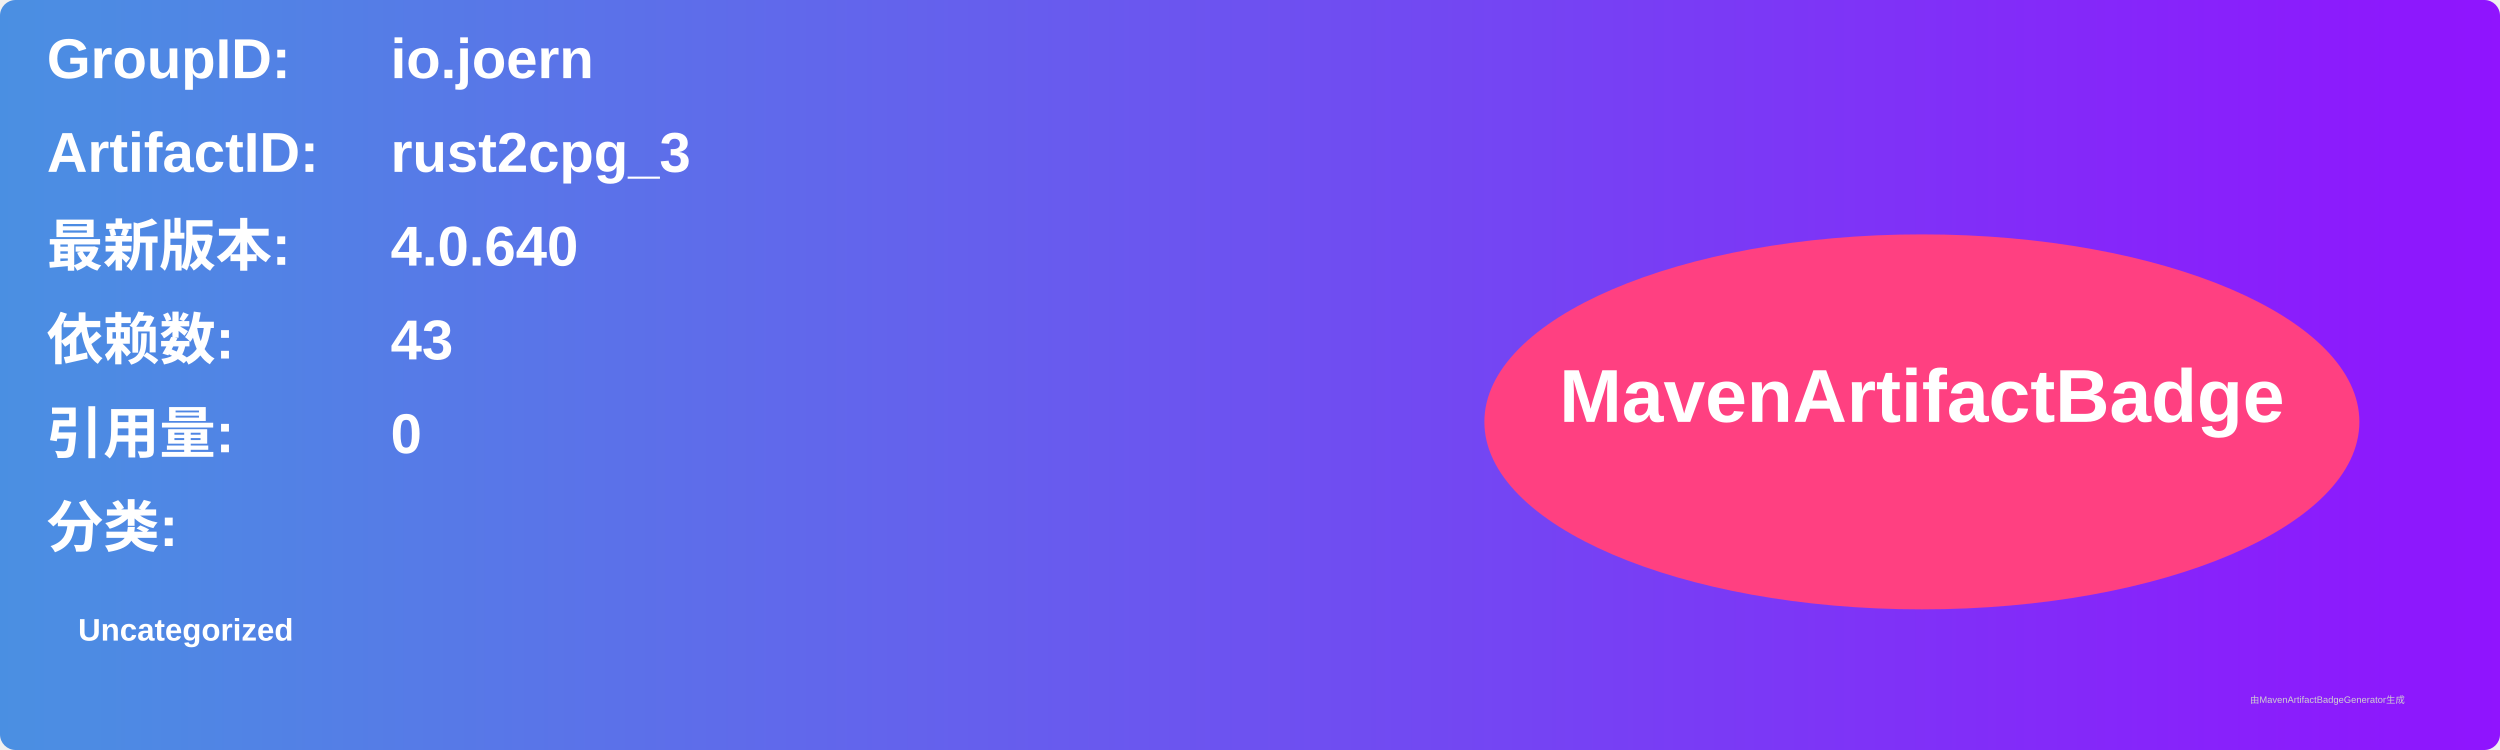
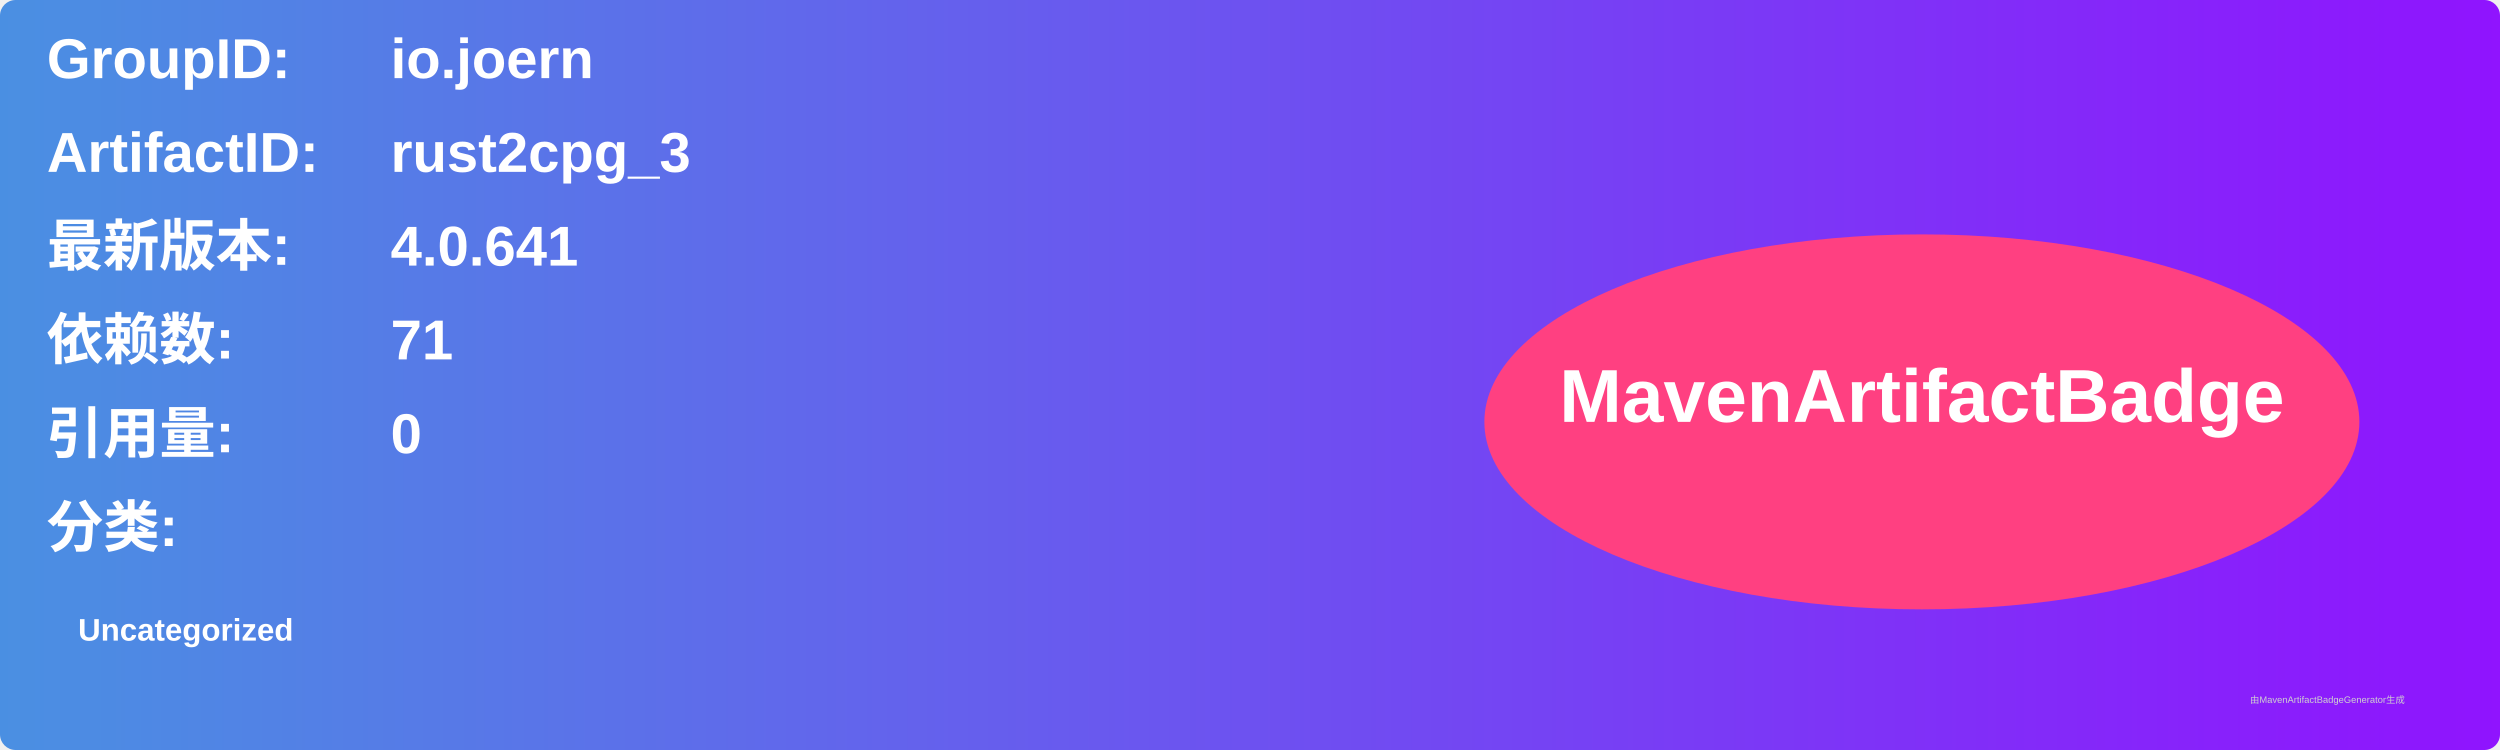
<svg xmlns="http://www.w3.org/2000/svg" width="800" height="240" viewBox="0 0 800 240">
  <linearGradient id="grad" x1="0%" y1="0%" x2="100%" y2="0%">
    <stop offset="0%" stop-color="#4a90e2" />
    <stop offset="100%" stop-color="#9013fe" />
  </linearGradient>
  <rect width="100%" height="100%" rx="5" ry="5" fill="url(#grad)" />
  <g transform="translate(15, 15)">
    <text x="0" y="10" font-family="Arial" font-size="18" fill="white" font-weight="bold" width="260">GroupID:</text>
    <text x="110" y="10" font-family="Arial" font-size="18" fill="white" font-weight="bold" width="460">io.joern</text>
    <text x="0" y="40" font-family="Arial" font-size="18" fill="white" font-weight="bold" width="260">ArtifactID:</text>
    <text x="110" y="40" font-family="Arial" font-size="18" fill="white" font-weight="bold" width="460">rust2cpg_3</text>
    <text x="0" y="70" font-family="Arial" font-size="18" fill="white" font-weight="bold">最新版本:</text>
    <text x="110" y="70" font-family="Arial" font-size="18" fill="white" font-weight="bold">
-       <tspan font-weight="bold">4.0.640</tspan>
+       <tspan font-weight="bold">4.0.641</tspan>
    </text>
    <text x="0" y="100" font-family="Arial" font-size="18" fill="white" font-weight="bold">依赖数: </text>
    <text x="110" y="100" font-family="Arial" font-size="18" fill="white">
-       <tspan font-weight="bold">43</tspan>
+       <tspan font-weight="bold">71</tspan>
    </text>
    <text x="0" y="130" font-family="Arial" font-size="18" fill="white" font-weight="bold">引用量: </text>
    <text x="110" y="130" font-family="Arial" font-size="18" fill="white">
      <tspan font-weight="bold">0</tspan>
    </text>
    <text x="0" y="160" font-family="Arial" font-size="18" fill="white" font-weight="bold">分类:</text>
    <text x="10" y="190" font-family="Arial" font-size="10" fill="white">
      <tspan font-weight="bold">Uncategorized</tspan>
    </text>
    <ellipse cx="600" cy="120" rx="140" ry="60" fill="#ff4081" />
    <text x="600" y="120" text-anchor="middle" font-family="Arial" font-size="24" fill="white" font-weight="bold">MavenArtifactBadge</text>
  </g>
  <text x="720" y="225" font-family="Arial" font-size="3" fill="#d0d0d0">由MavenArtifactBadgeGenerator生成</text>
</svg>
